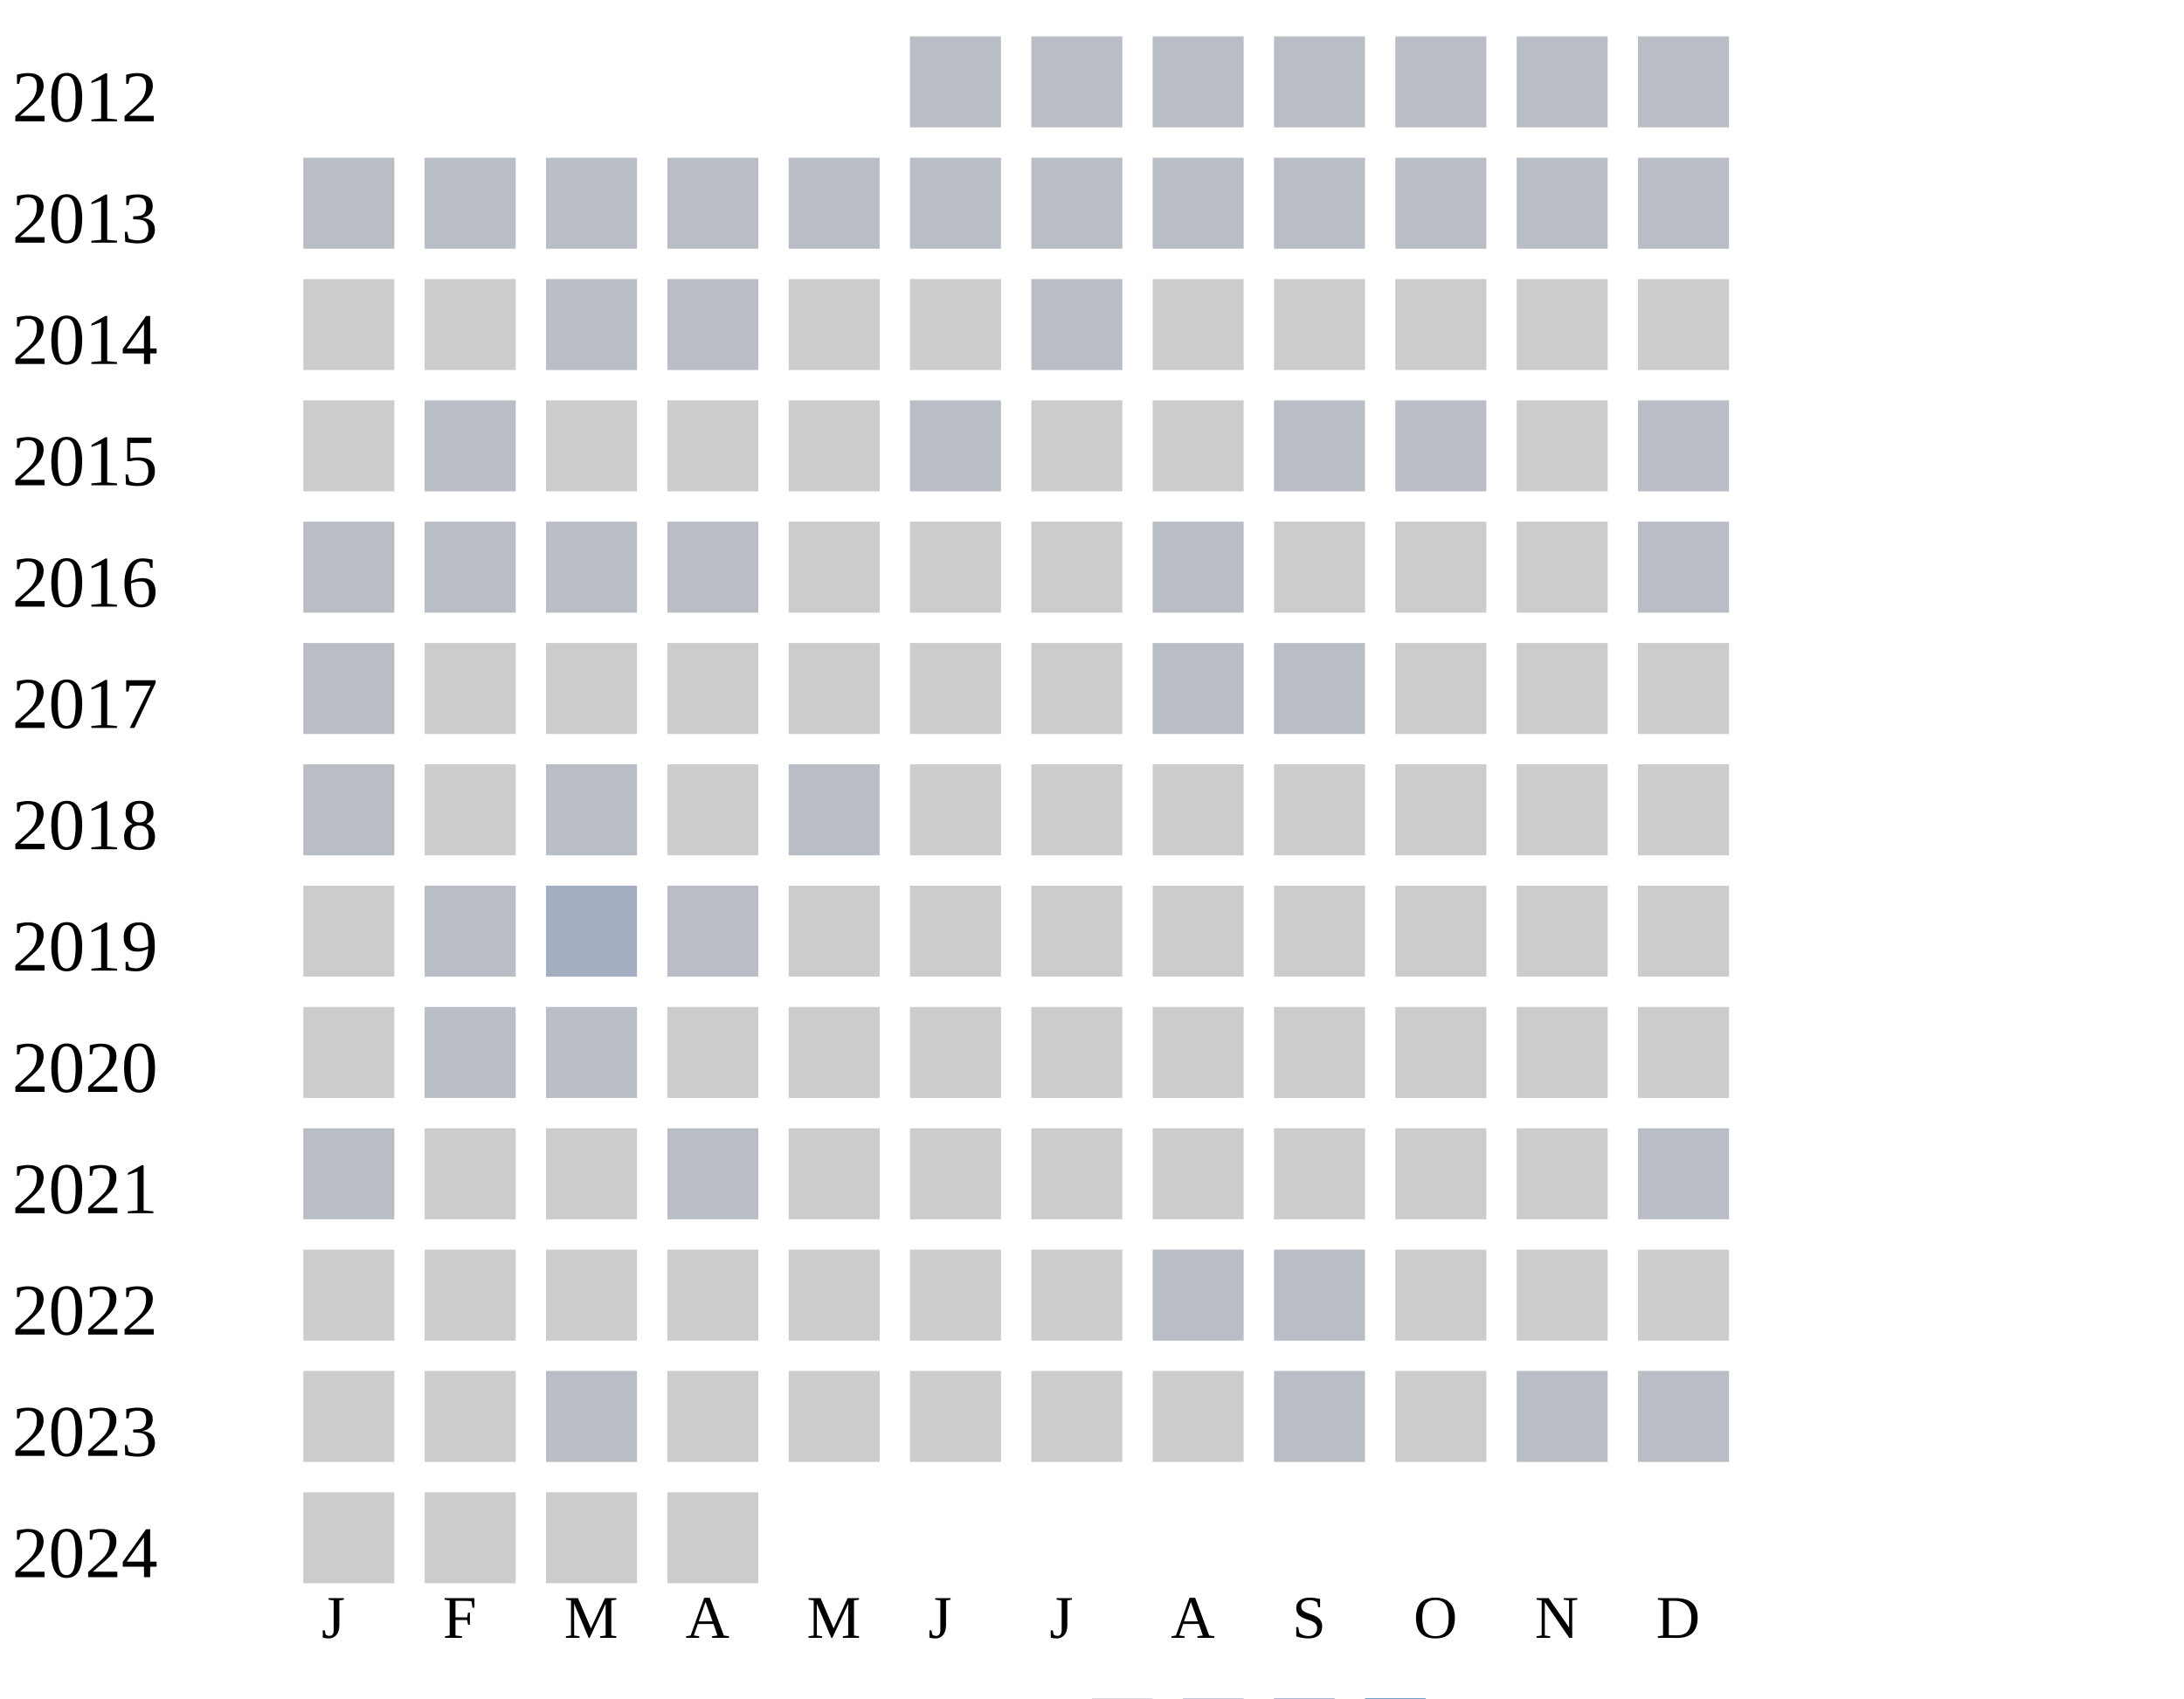
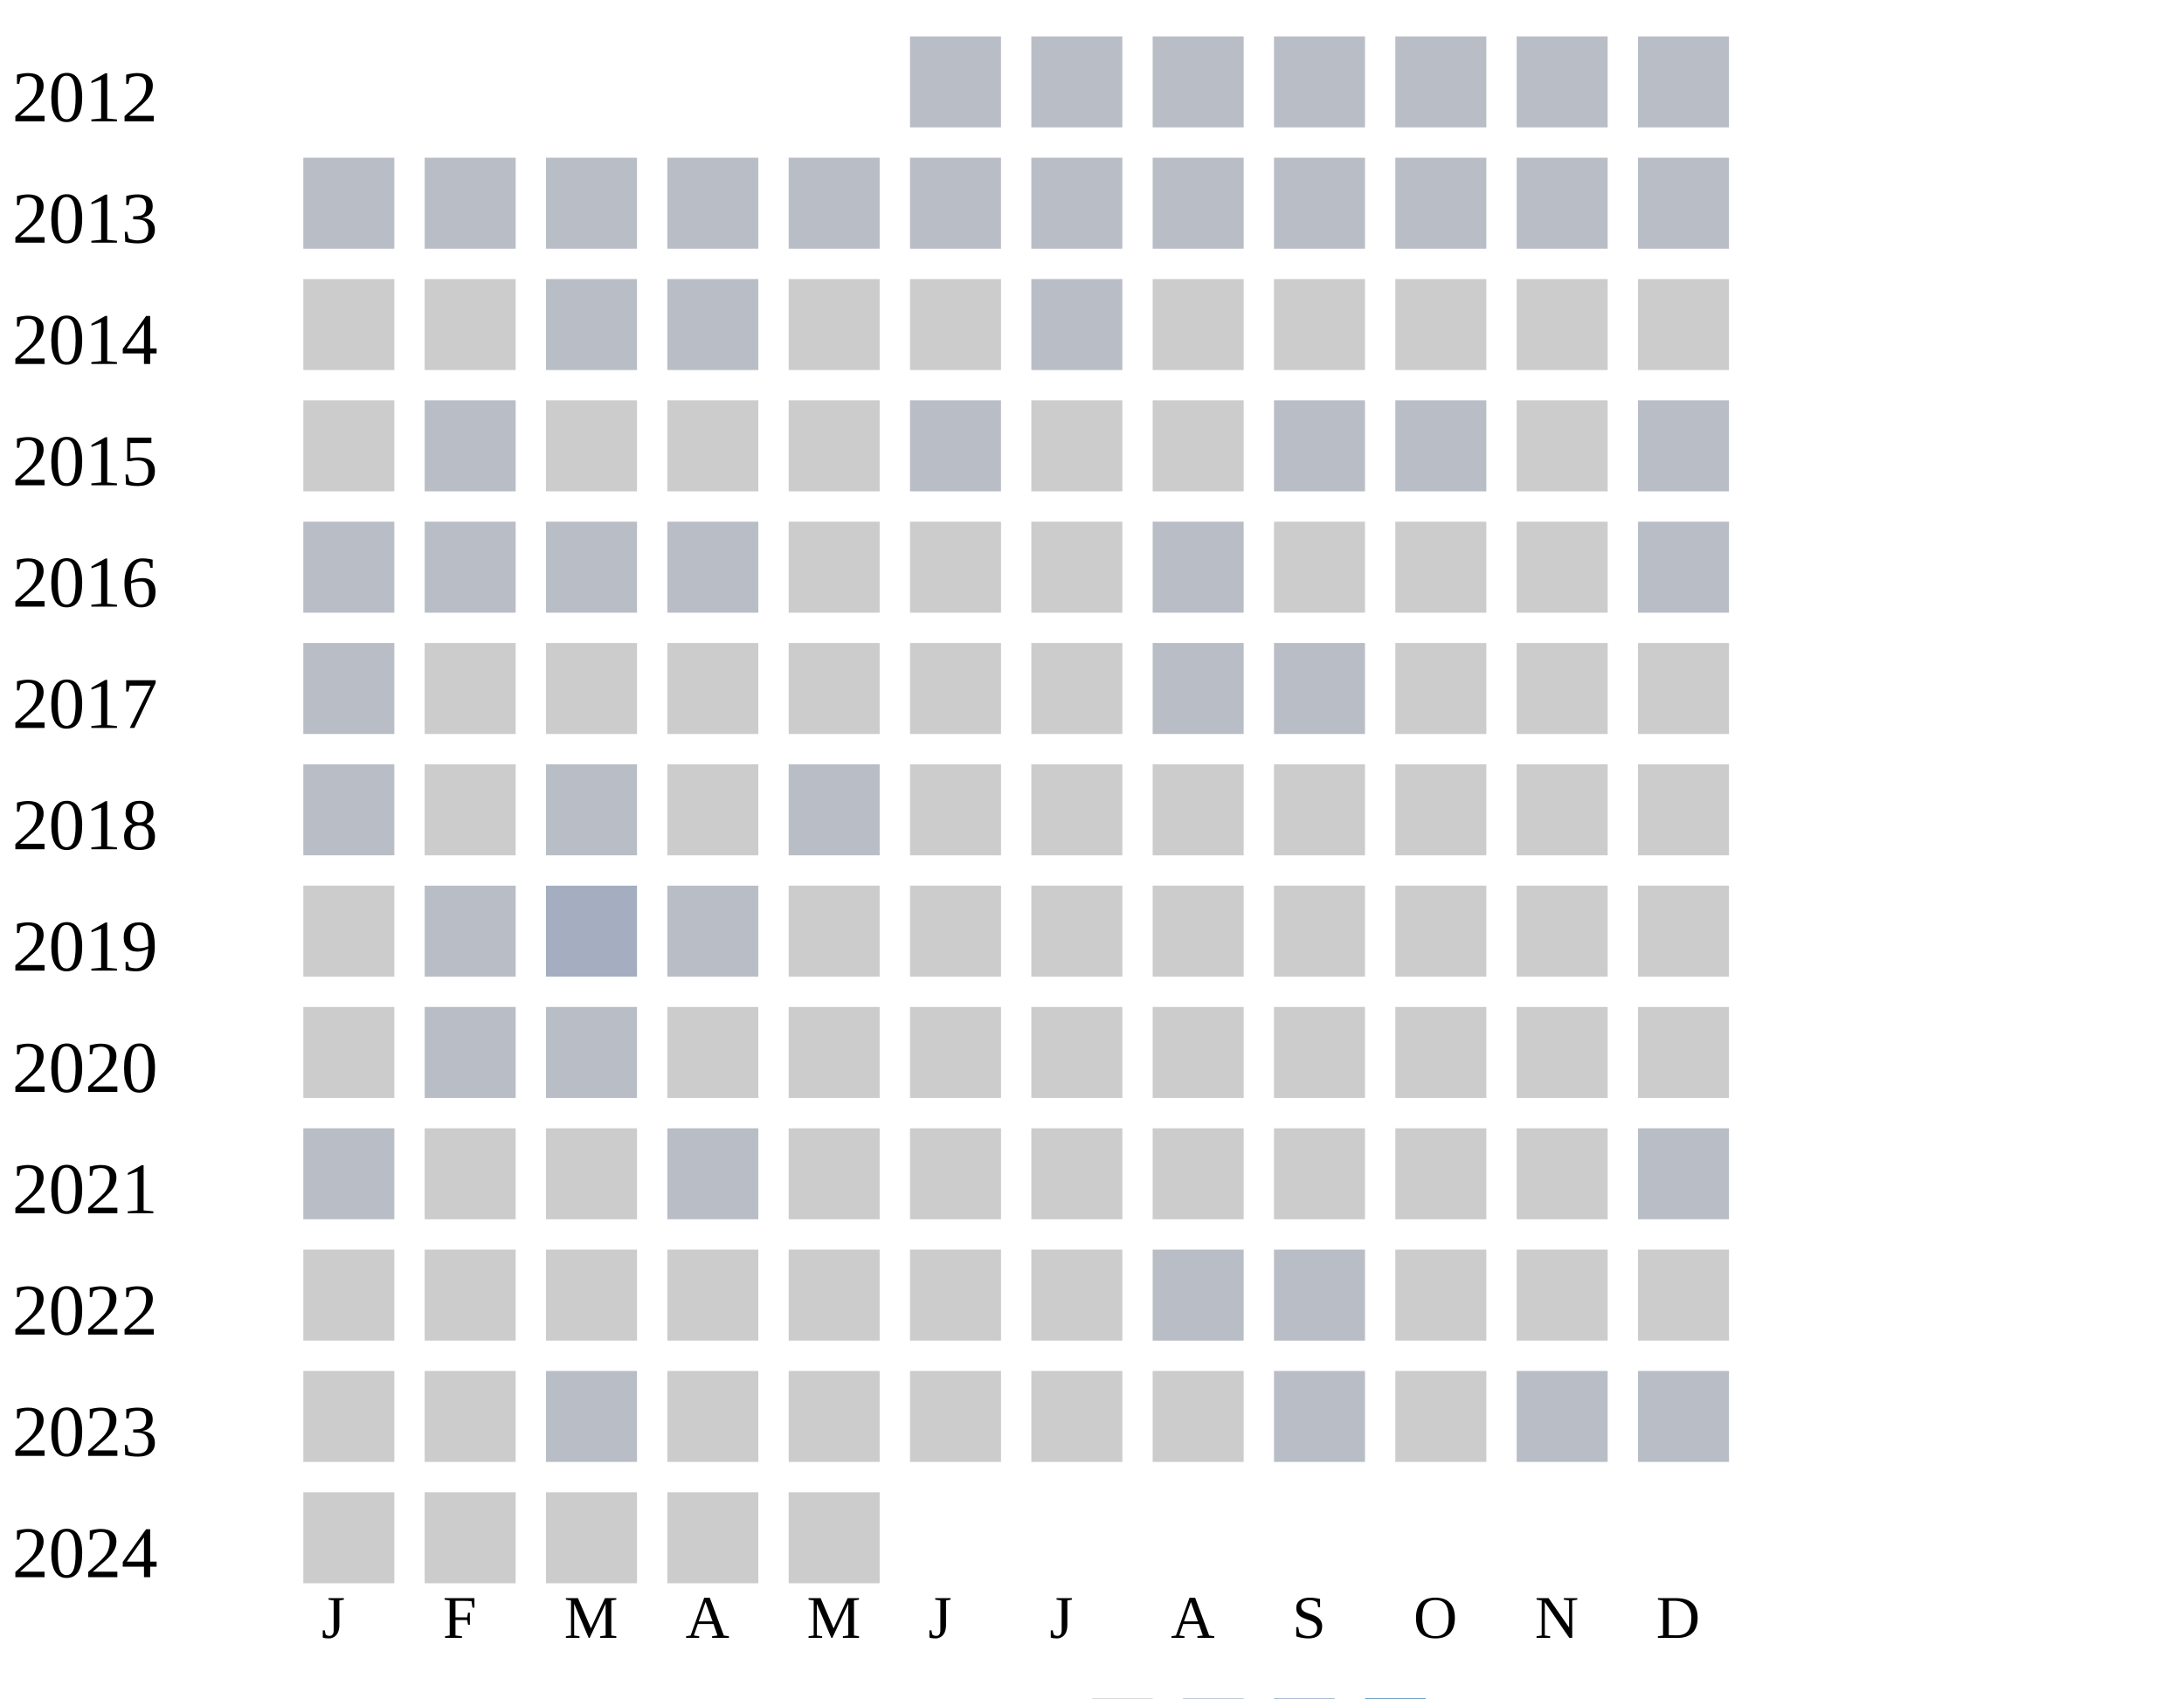
<svg xmlns="http://www.w3.org/2000/svg" width="360" height="280">
  <g transform="translate(0 0)">
    <text x="2" y="20">2012</text>
    <rect x="150" y="6" width="15" height="15" fill="#b9bdc6" />
    <rect x="170" y="6" width="15" height="15" fill="#b9bdc6" />
    <rect x="190" y="6" width="15" height="15" fill="#b9bdc6" />
    <rect x="210" y="6" width="15" height="15" fill="#b9bdc6" />
    <rect x="230" y="6" width="15" height="15" fill="#b9bdc6" />
    <rect x="250" y="6" width="15" height="15" fill="#b9bdc6" />
    <rect x="270" y="6" width="15" height="15" fill="#b9bdc6" />
  </g>
  <g transform="translate(0 20)">
    <text x="2" y="20">2013</text>
    <rect x="50" y="6" width="15" height="15" fill="#b9bdc6" />
    <rect x="70" y="6" width="15" height="15" fill="#b9bdc6" />
    <rect x="90" y="6" width="15" height="15" fill="#b9bdc6" />
    <rect x="110" y="6" width="15" height="15" fill="#b9bdc6" />
    <rect x="130" y="6" width="15" height="15" fill="#b9bdc6" />
    <rect x="150" y="6" width="15" height="15" fill="#b9bdc6" />
    <rect x="170" y="6" width="15" height="15" fill="#b9bdc6" />
    <rect x="190" y="6" width="15" height="15" fill="#b9bdc6" />
    <rect x="210" y="6" width="15" height="15" fill="#b9bdc6" />
    <rect x="230" y="6" width="15" height="15" fill="#b9bdc6" />
    <rect x="250" y="6" width="15" height="15" fill="#b9bdc6" />
    <rect x="270" y="6" width="15" height="15" fill="#b9bdc6" />
  </g>
  <g transform="translate(0 40)">
    <text x="2" y="20">2014</text>
    <rect x="50" y="6" width="15" height="15" fill="#cccccc" />
    <rect x="70" y="6" width="15" height="15" fill="#cccccc" />
    <rect x="90" y="6" width="15" height="15" fill="#b9bdc6" />
    <rect x="110" y="6" width="15" height="15" fill="#b9bdc6" />
    <rect x="130" y="6" width="15" height="15" fill="#cccccc" />
    <rect x="150" y="6" width="15" height="15" fill="#cccccc" />
    <rect x="170" y="6" width="15" height="15" fill="#b9bdc6" />
    <rect x="190" y="6" width="15" height="15" fill="#cccccc" />
    <rect x="210" y="6" width="15" height="15" fill="#cccccc" />
    <rect x="230" y="6" width="15" height="15" fill="#cccccc" />
    <rect x="250" y="6" width="15" height="15" fill="#cccccc" />
    <rect x="270" y="6" width="15" height="15" fill="#cccccc" />
  </g>
  <g transform="translate(0 60)">
    <text x="2" y="20">2015</text>
    <rect x="50" y="6" width="15" height="15" fill="#cccccc" />
    <rect x="70" y="6" width="15" height="15" fill="#b9bdc6" />
    <rect x="90" y="6" width="15" height="15" fill="#cccccc" />
    <rect x="110" y="6" width="15" height="15" fill="#cccccc" />
    <rect x="130" y="6" width="15" height="15" fill="#cccccc" />
    <rect x="150" y="6" width="15" height="15" fill="#b9bdc6" />
    <rect x="170" y="6" width="15" height="15" fill="#cccccc" />
    <rect x="190" y="6" width="15" height="15" fill="#cccccc" />
    <rect x="210" y="6" width="15" height="15" fill="#b9bdc6" />
    <rect x="230" y="6" width="15" height="15" fill="#b9bdc6" />
    <rect x="250" y="6" width="15" height="15" fill="#cccccc" />
    <rect x="270" y="6" width="15" height="15" fill="#b9bdc6" />
  </g>
  <g transform="translate(0 80)">
    <text x="2" y="20">2016</text>
    <rect x="50" y="6" width="15" height="15" fill="#b9bdc6" />
    <rect x="70" y="6" width="15" height="15" fill="#b9bdc6" />
    <rect x="90" y="6" width="15" height="15" fill="#b9bdc6" />
    <rect x="110" y="6" width="15" height="15" fill="#b9bdc6" />
    <rect x="130" y="6" width="15" height="15" fill="#cccccc" />
    <rect x="150" y="6" width="15" height="15" fill="#cccccc" />
    <rect x="170" y="6" width="15" height="15" fill="#cccccc" />
    <rect x="190" y="6" width="15" height="15" fill="#b9bdc6" />
    <rect x="210" y="6" width="15" height="15" fill="#cccccc" />
    <rect x="230" y="6" width="15" height="15" fill="#cccccc" />
    <rect x="250" y="6" width="15" height="15" fill="#cccccc" />
    <rect x="270" y="6" width="15" height="15" fill="#b9bdc6" />
  </g>
  <g transform="translate(0 100)">
    <text x="2" y="20">2017</text>
    <rect x="50" y="6" width="15" height="15" fill="#b9bdc6" />
    <rect x="70" y="6" width="15" height="15" fill="#cccccc" />
    <rect x="90" y="6" width="15" height="15" fill="#cccccc" />
    <rect x="110" y="6" width="15" height="15" fill="#cccccc" />
    <rect x="130" y="6" width="15" height="15" fill="#cccccc" />
    <rect x="150" y="6" width="15" height="15" fill="#cccccc" />
    <rect x="170" y="6" width="15" height="15" fill="#cccccc" />
    <rect x="190" y="6" width="15" height="15" fill="#b9bdc6" />
    <rect x="210" y="6" width="15" height="15" fill="#b9bdc6" />
    <rect x="230" y="6" width="15" height="15" fill="#cccccc" />
    <rect x="250" y="6" width="15" height="15" fill="#cccccc" />
    <rect x="270" y="6" width="15" height="15" fill="#cccccc" />
  </g>
  <g transform="translate(0 120)">
    <text x="2" y="20">2018</text>
    <rect x="50" y="6" width="15" height="15" fill="#b9bdc6" />
    <rect x="70" y="6" width="15" height="15" fill="#cccccc" />
    <rect x="90" y="6" width="15" height="15" fill="#b9bdc6" />
    <rect x="110" y="6" width="15" height="15" fill="#cccccc" />
    <rect x="130" y="6" width="15" height="15" fill="#b9bdc6" />
    <rect x="150" y="6" width="15" height="15" fill="#cccccc" />
    <rect x="170" y="6" width="15" height="15" fill="#cccccc" />
    <rect x="190" y="6" width="15" height="15" fill="#cccccc" />
    <rect x="210" y="6" width="15" height="15" fill="#cccccc" />
    <rect x="230" y="6" width="15" height="15" fill="#cccccc" />
    <rect x="250" y="6" width="15" height="15" fill="#cccccc" />
    <rect x="270" y="6" width="15" height="15" fill="#cccccc" />
  </g>
  <g transform="translate(0 140)">
    <text x="2" y="20">2019</text>
    <rect x="50" y="6" width="15" height="15" fill="#cccccc" />
    <rect x="70" y="6" width="15" height="15" fill="#b9bdc6" />
    <rect x="90" y="6" width="15" height="15" fill="#a5aec0" />
    <rect x="110" y="6" width="15" height="15" fill="#b9bdc6" />
    <rect x="130" y="6" width="15" height="15" fill="#cccccc" />
    <rect x="150" y="6" width="15" height="15" fill="#cccccc" />
    <rect x="170" y="6" width="15" height="15" fill="#cccccc" />
    <rect x="190" y="6" width="15" height="15" fill="#cccccc" />
    <rect x="210" y="6" width="15" height="15" fill="#cccccc" />
    <rect x="230" y="6" width="15" height="15" fill="#cccccc" />
    <rect x="250" y="6" width="15" height="15" fill="#cccccc" />
    <rect x="270" y="6" width="15" height="15" fill="#cccccc" />
  </g>
  <g transform="translate(0 160)">
    <text x="2" y="20">2020</text>
    <rect x="50" y="6" width="15" height="15" fill="#cccccc" />
    <rect x="70" y="6" width="15" height="15" fill="#b9bdc6" />
    <rect x="90" y="6" width="15" height="15" fill="#b9bdc6" />
    <rect x="110" y="6" width="15" height="15" fill="#cccccc" />
    <rect x="130" y="6" width="15" height="15" fill="#cccccc" />
    <rect x="150" y="6" width="15" height="15" fill="#cccccc" />
    <rect x="170" y="6" width="15" height="15" fill="#cccccc" />
    <rect x="190" y="6" width="15" height="15" fill="#cccccc" />
    <rect x="210" y="6" width="15" height="15" fill="#cccccc" />
    <rect x="230" y="6" width="15" height="15" fill="#cccccc" />
    <rect x="250" y="6" width="15" height="15" fill="#cccccc" />
    <rect x="270" y="6" width="15" height="15" fill="#cccccc" />
  </g>
  <g transform="translate(0 180)">
    <text x="2" y="20">2021</text>
    <rect x="50" y="6" width="15" height="15" fill="#b9bdc6" />
    <rect x="70" y="6" width="15" height="15" fill="#cccccc" />
    <rect x="90" y="6" width="15" height="15" fill="#cccccc" />
    <rect x="110" y="6" width="15" height="15" fill="#b9bdc6" />
    <rect x="130" y="6" width="15" height="15" fill="#cccccc" />
    <rect x="150" y="6" width="15" height="15" fill="#cccccc" />
    <rect x="170" y="6" width="15" height="15" fill="#cccccc" />
    <rect x="190" y="6" width="15" height="15" fill="#cccccc" />
    <rect x="210" y="6" width="15" height="15" fill="#cccccc" />
    <rect x="230" y="6" width="15" height="15" fill="#cccccc" />
    <rect x="250" y="6" width="15" height="15" fill="#cccccc" />
    <rect x="270" y="6" width="15" height="15" fill="#b9bdc6" />
  </g>
  <g transform="translate(0 200)">
    <text x="2" y="20">2022</text>
    <rect x="50" y="6" width="15" height="15" fill="#cccccc" />
    <rect x="70" y="6" width="15" height="15" fill="#cccccc" />
    <rect x="90" y="6" width="15" height="15" fill="#cccccc" />
    <rect x="110" y="6" width="15" height="15" fill="#cccccc" />
    <rect x="130" y="6" width="15" height="15" fill="#cccccc" />
    <rect x="150" y="6" width="15" height="15" fill="#cccccc" />
    <rect x="170" y="6" width="15" height="15" fill="#cccccc" />
    <rect x="190" y="6" width="15" height="15" fill="#b9bdc6" />
    <rect x="210" y="6" width="15" height="15" fill="#b9bdc6" />
    <rect x="230" y="6" width="15" height="15" fill="#cccccc" />
    <rect x="250" y="6" width="15" height="15" fill="#cccccc" />
    <rect x="270" y="6" width="15" height="15" fill="#cccccc" />
  </g>
  <g transform="translate(0 220)">
    <text x="2" y="20">2023</text>
    <rect x="50" y="6" width="15" height="15" fill="#cccccc" />
    <rect x="70" y="6" width="15" height="15" fill="#cccccc" />
    <rect x="90" y="6" width="15" height="15" fill="#b9bdc6" />
    <rect x="110" y="6" width="15" height="15" fill="#cccccc" />
    <rect x="130" y="6" width="15" height="15" fill="#cccccc" />
    <rect x="150" y="6" width="15" height="15" fill="#cccccc" />
    <rect x="170" y="6" width="15" height="15" fill="#cccccc" />
    <rect x="190" y="6" width="15" height="15" fill="#cccccc" />
    <rect x="210" y="6" width="15" height="15" fill="#b9bdc6" />
    <rect x="230" y="6" width="15" height="15" fill="#cccccc" />
    <rect x="250" y="6" width="15" height="15" fill="#b9bdc6" />
    <rect x="270" y="6" width="15" height="15" fill="#b9bdc6" />
  </g>
  <g transform="translate(0 240)">
    <text x="2" y="20">2024</text>
    <rect x="50" y="6" width="15" height="15" fill="#cccccc" />
    <rect x="70" y="6" width="15" height="15" fill="#cccccc" />
    <rect x="90" y="6" width="15" height="15" fill="#cccccc" />
    <rect x="110" y="6" width="15" height="15" fill="#cccccc" />
+     <rect x="130" y="6" width="15" height="15" fill="#cccccc" />
  </g>
  <text style="font-size: 10px; text-align: center" x="53" y="270">J</text>
  <text style="font-size: 10px; text-align: center" x="73" y="270">F</text>
  <text style="font-size: 10px; text-align: center" x="93" y="270">M</text>
  <text style="font-size: 10px; text-align: center" x="113" y="270">A</text>
  <text style="font-size: 10px; text-align: center" x="133" y="270">M</text>
  <text style="font-size: 10px; text-align: center" x="153" y="270">J</text>
  <text style="font-size: 10px; text-align: center" x="173" y="270">J</text>
  <text style="font-size: 10px; text-align: center" x="193" y="270">A</text>
  <text style="font-size: 10px; text-align: center" x="213" y="270">S</text>
  <text style="font-size: 10px; text-align: center" x="233" y="270">O</text>
  <text style="font-size: 10px; text-align: center" x="253" y="270">N</text>
  <text style="font-size: 10px; text-align: center" x="273" y="270">D</text>
  <text style="font-size: 10px;" x="155" y="289">Less</text>
  <rect fill="#b9bdc6" width="10" height="10" x="180" y="280" />
  <rect fill="#919fba" width="10" height="10" x="195" y="280" />
  <rect fill="#6882ae" width="10" height="10" x="210" y="280" />
  <rect fill="#005a9c" width="10" height="10" x="225" y="280" />
  <text x="240" y="289" style="font-size: 10px;">More</text>
</svg>
